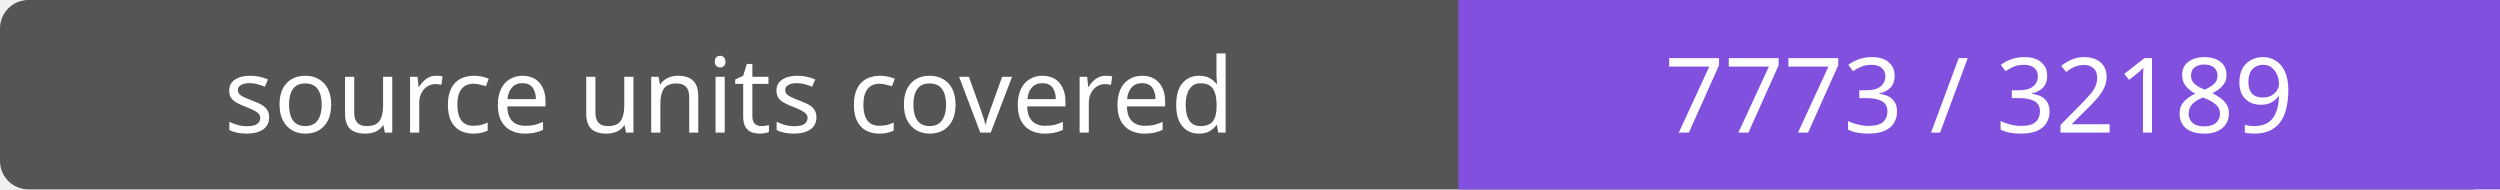
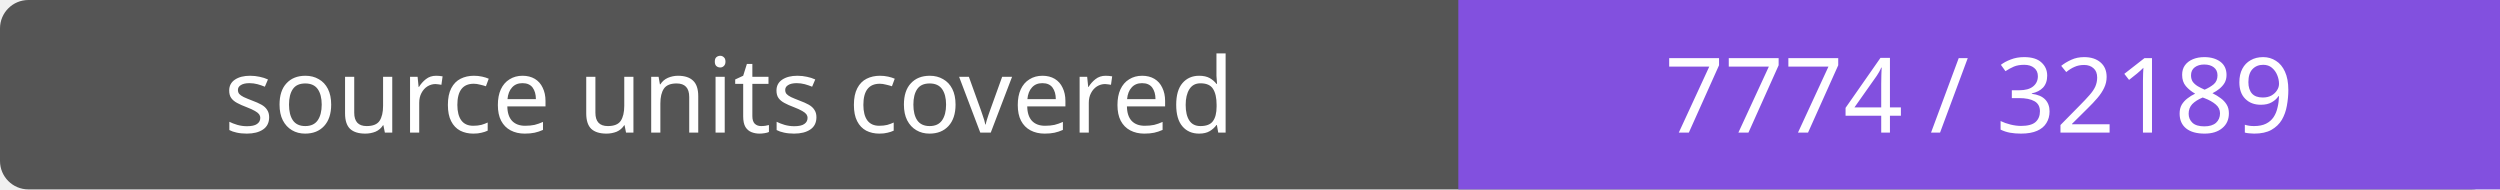
- <svg xmlns="http://www.w3.org/2000/svg" width="264" height="20" role="img" aria-label="source units covered: 7773 / 32189">
+ <svg xmlns="http://www.w3.org/2000/svg" width="264" height="20" role="img" aria-label="source units covered: 7774 / 32189">
  <rect width="264" height="20" rx="3" fill="#555" />
  <path fill="#8250df" d="M154 0h110v20H154z" />
  <g fill="#fff" text-anchor="middle" font-family="Verdana,sans-serif" font-size="11">
    <text x="77.0" y="14">source units covered</text>
-     <text x="209.0" y="14">7773 / 32189</text>
+     <text x="209.0" y="14">7774 / 32189</text>
  </g>
</svg>
